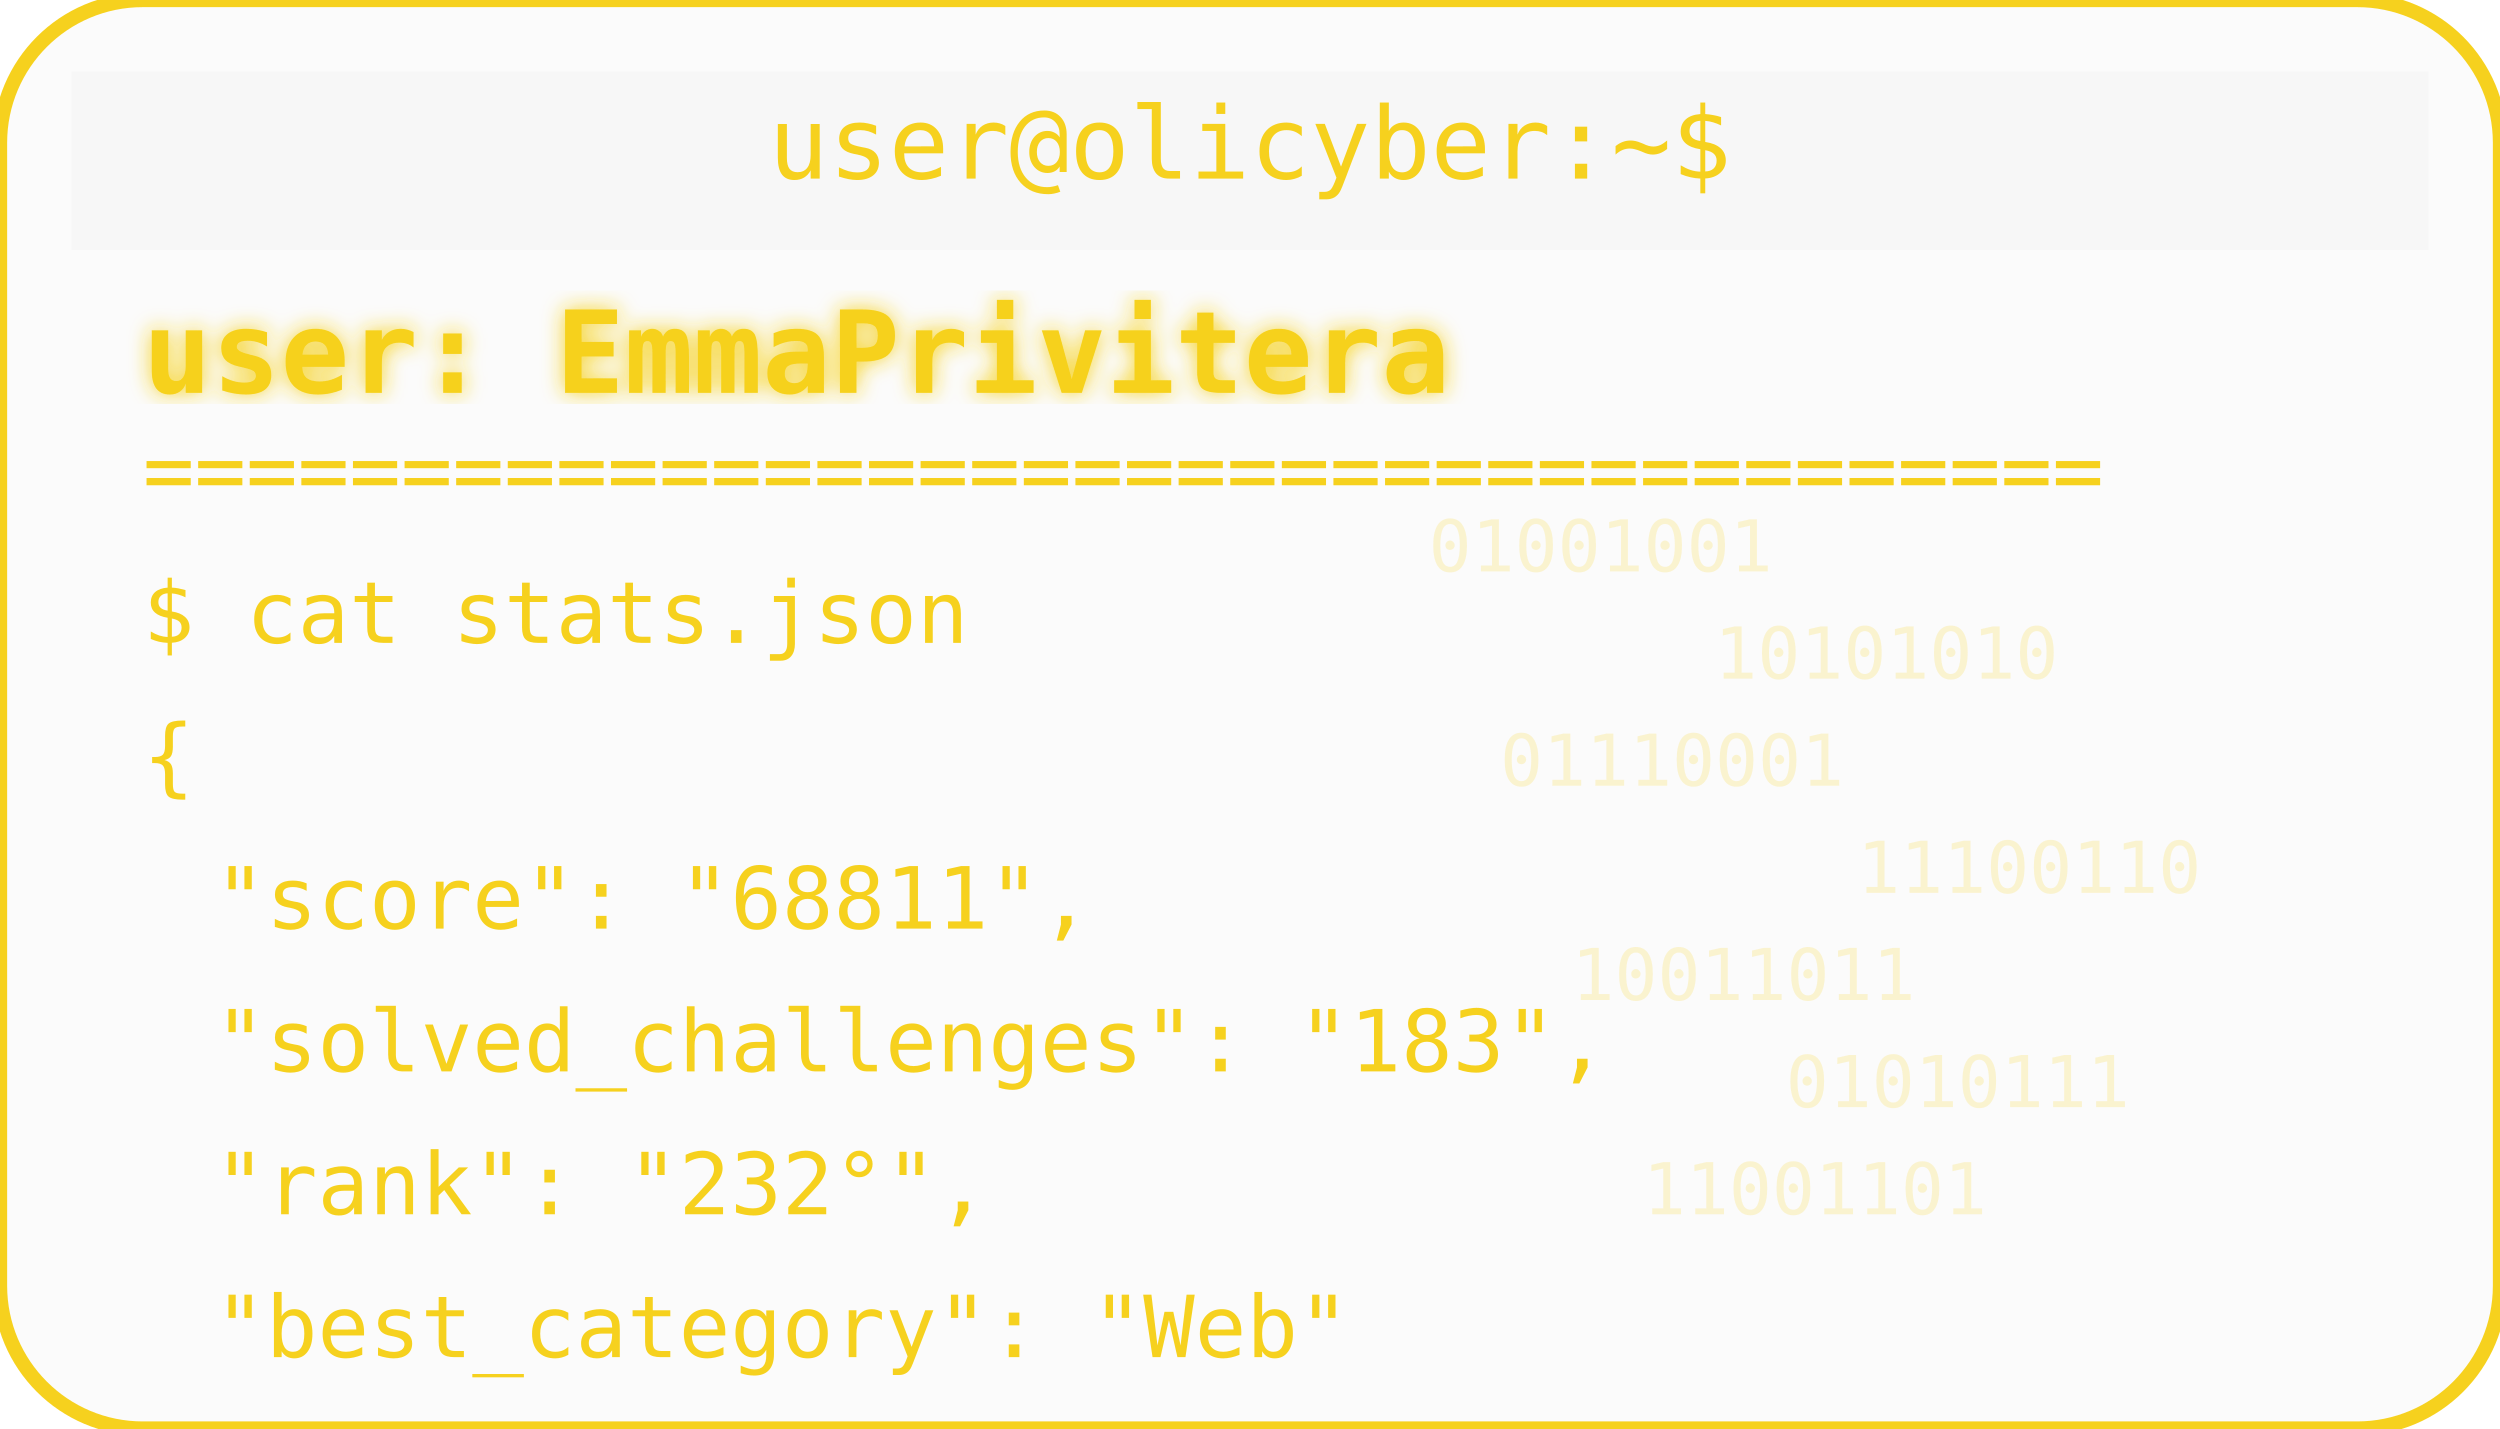
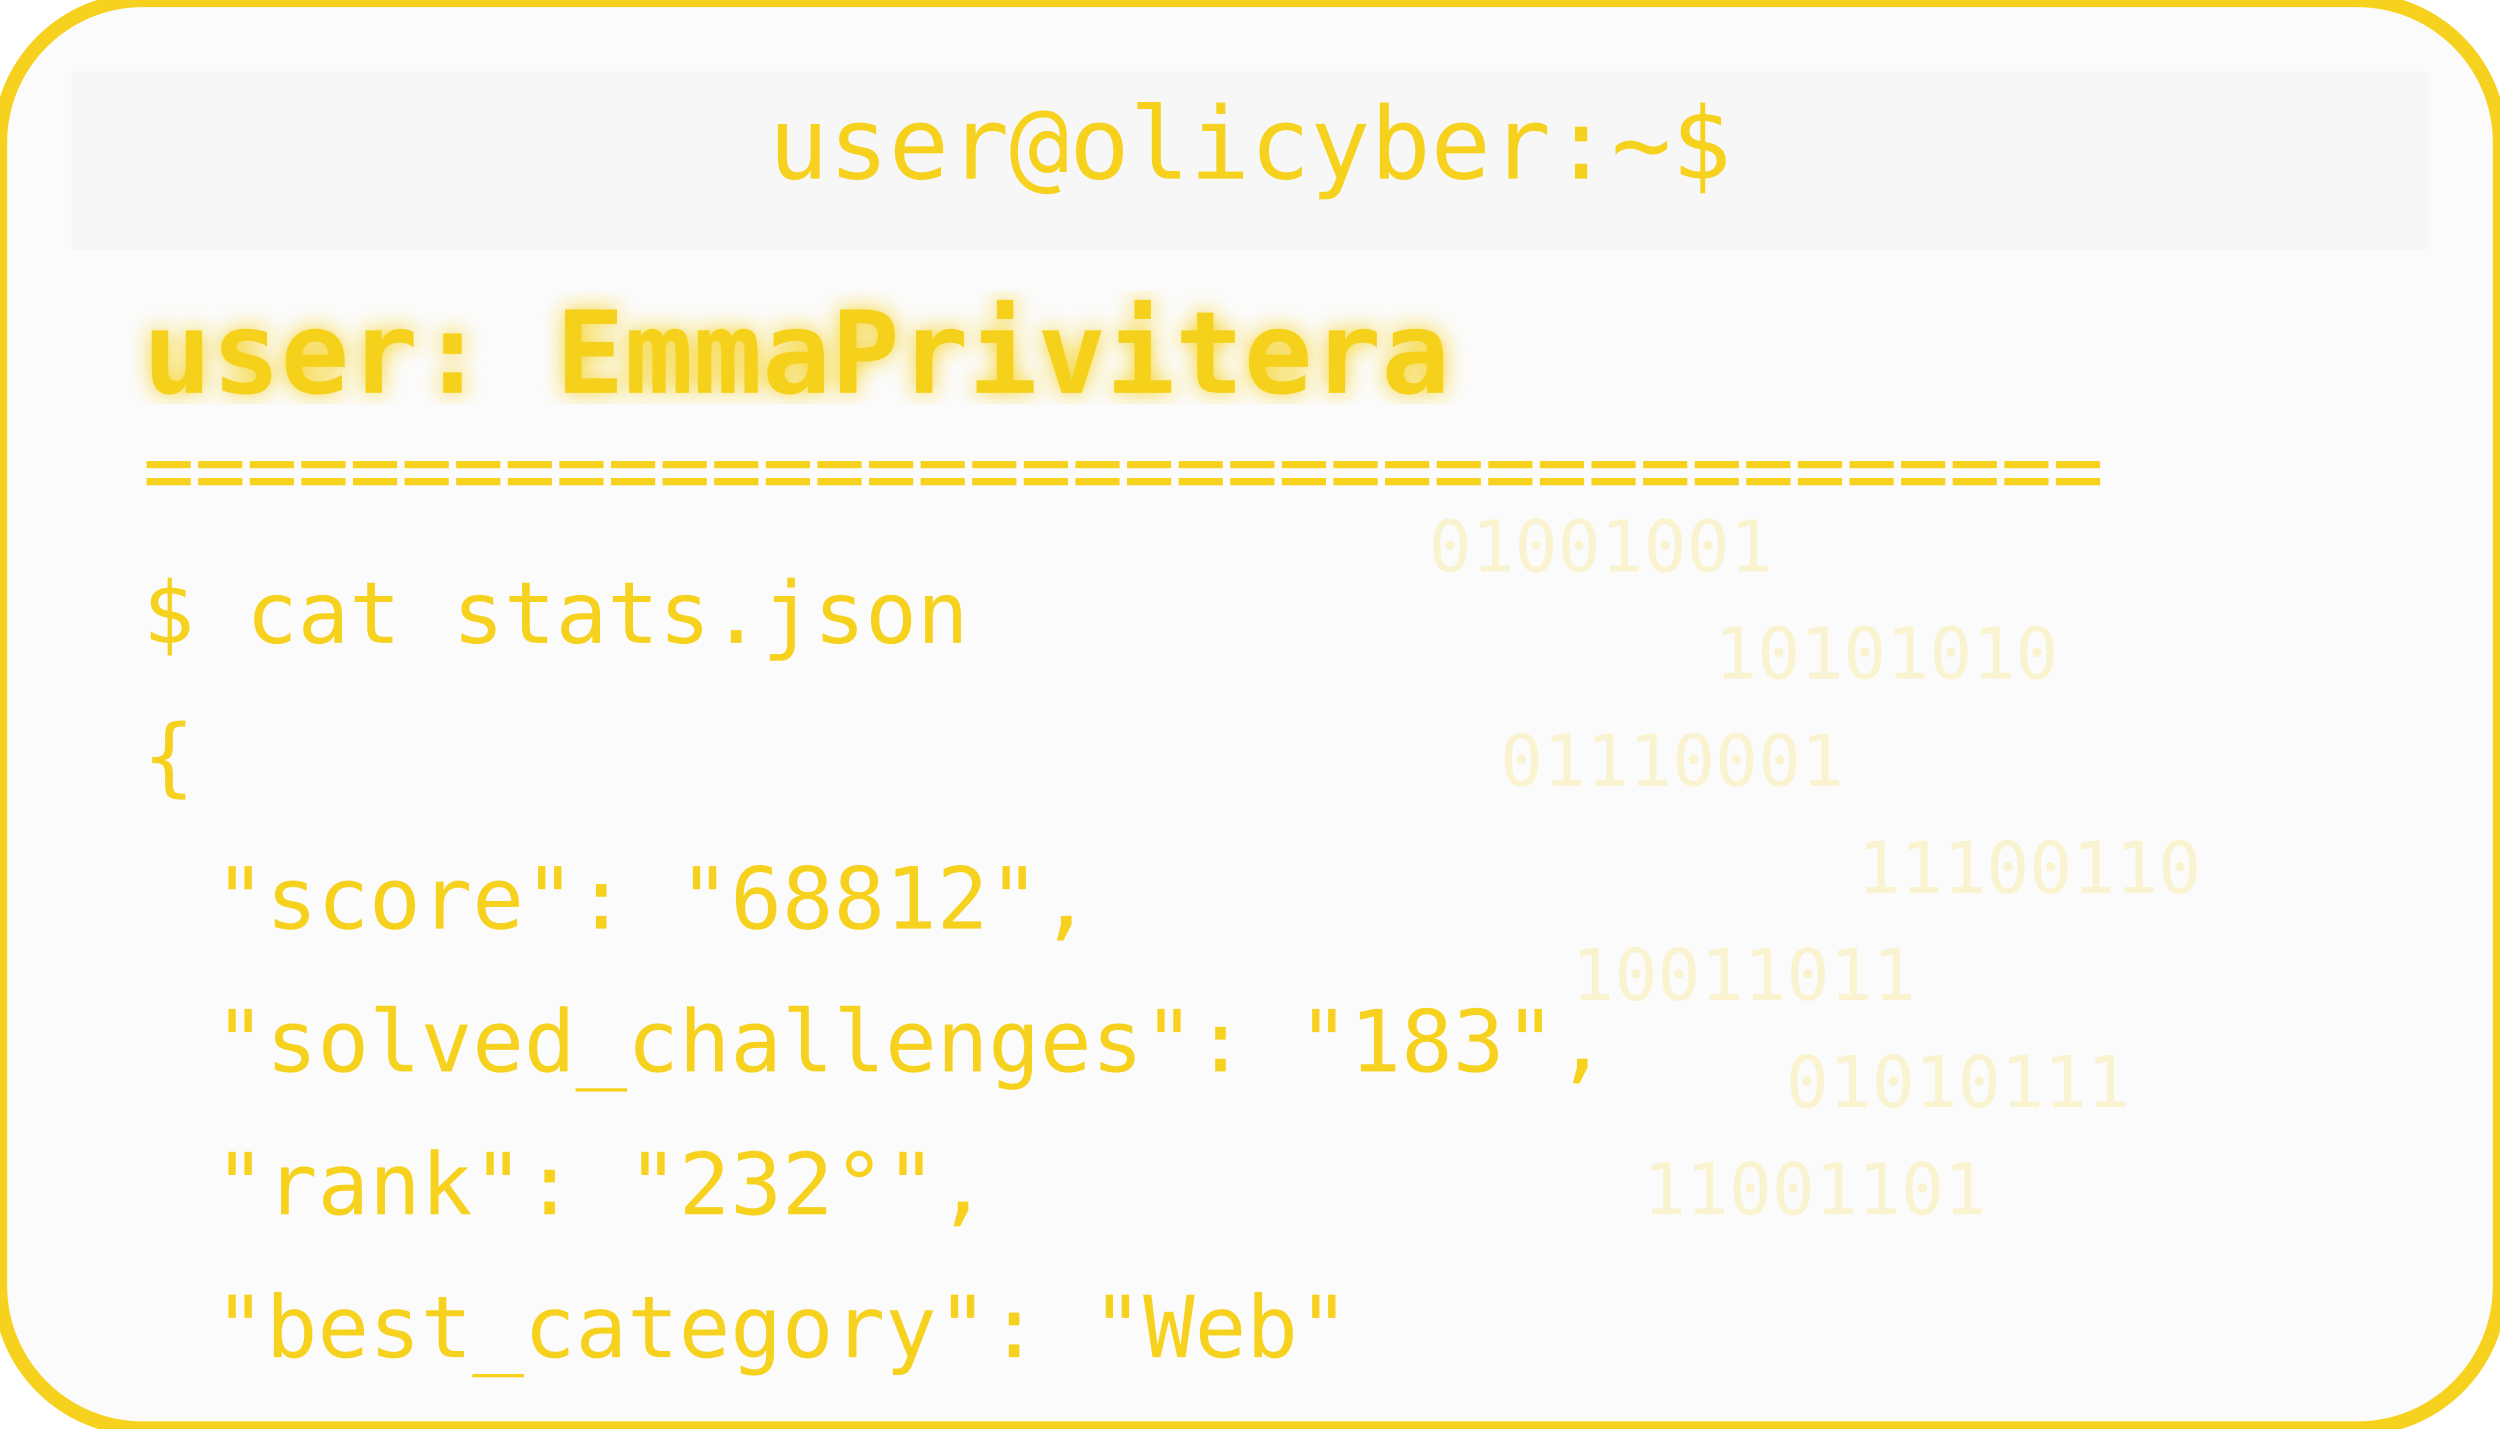
<svg xmlns="http://www.w3.org/2000/svg" width="350" height="200" viewBox="0 0 350 200">
  <defs>
    <filter id="matrixGlow">
      <feDropShadow dx="0" dy="0" stdDeviation="1.5" flood-color="#F6D11E" />
    </filter>
  </defs>
  <rect width="350" height="200" rx="20" fill="#00000004" stroke="#F6D11E" stroke-width="2" />
  <rect x="10" y="10" width="330" height="25" rx="0" fill="#00000004" />
  <text x="175" y="25" text-anchor="middle" font-family="monospace" font-size="14" fill="#F6D11E">user@olicyber:~$</text>
  <text x="20" y="55" font-family="monospace" font-weight="bold" font-size="16" fill="#F6D11E" filter="url(#matrixGlow)">user: EmmaPrivitera</text>
  <text x="20" y="70" font-family="monospace" font-size="12" fill="#F6D11E">======================================</text>
  <text x="20" y="90" font-family="monospace" font-size="12" fill="#F6D11E">$ cat stats.json</text>
  <text x="20" y="110" font-family="monospace" font-size="12" fill="#F6D11E">{</text>
-   <text x="30" y="130" font-family="monospace" font-size="12" fill="#F6D11E"> "score": "68811",</text>
+   <text x="30" y="130" font-family="monospace" font-size="12" fill="#F6D11E"> "score": "68812",</text>
  <text x="30" y="150" font-family="monospace" font-size="12" fill="#F6D11E"> "solved_challenges": "183",</text>
  <text x="30" y="170" font-family="monospace" font-size="12" fill="#F6D11E"> "rank": "232°",</text>
  <text x="30" y="190" font-family="monospace" font-size="12" fill="#F6D11E"> "best_category": "Web"</text>
  <g opacity="0.2">
    <text x="200" y="80" font-family="monospace" font-size="10" fill="#F6D11E">01001001</text>
    <text x="240" y="95" font-family="monospace" font-size="10" fill="#F6D11E">10101010</text>
    <text x="210" y="110" font-family="monospace" font-size="10" fill="#F6D11E">01110001</text>
    <text x="260" y="125" font-family="monospace" font-size="10" fill="#F6D11E">11100110</text>
    <text x="220" y="140" font-family="monospace" font-size="10" fill="#F6D11E">10011011</text>
    <text x="250" y="155" font-family="monospace" font-size="10" fill="#F6D11E">01010111</text>
    <text x="230" y="170" font-family="monospace" font-size="10" fill="#F6D11E">11001101</text>
  </g>
</svg>
